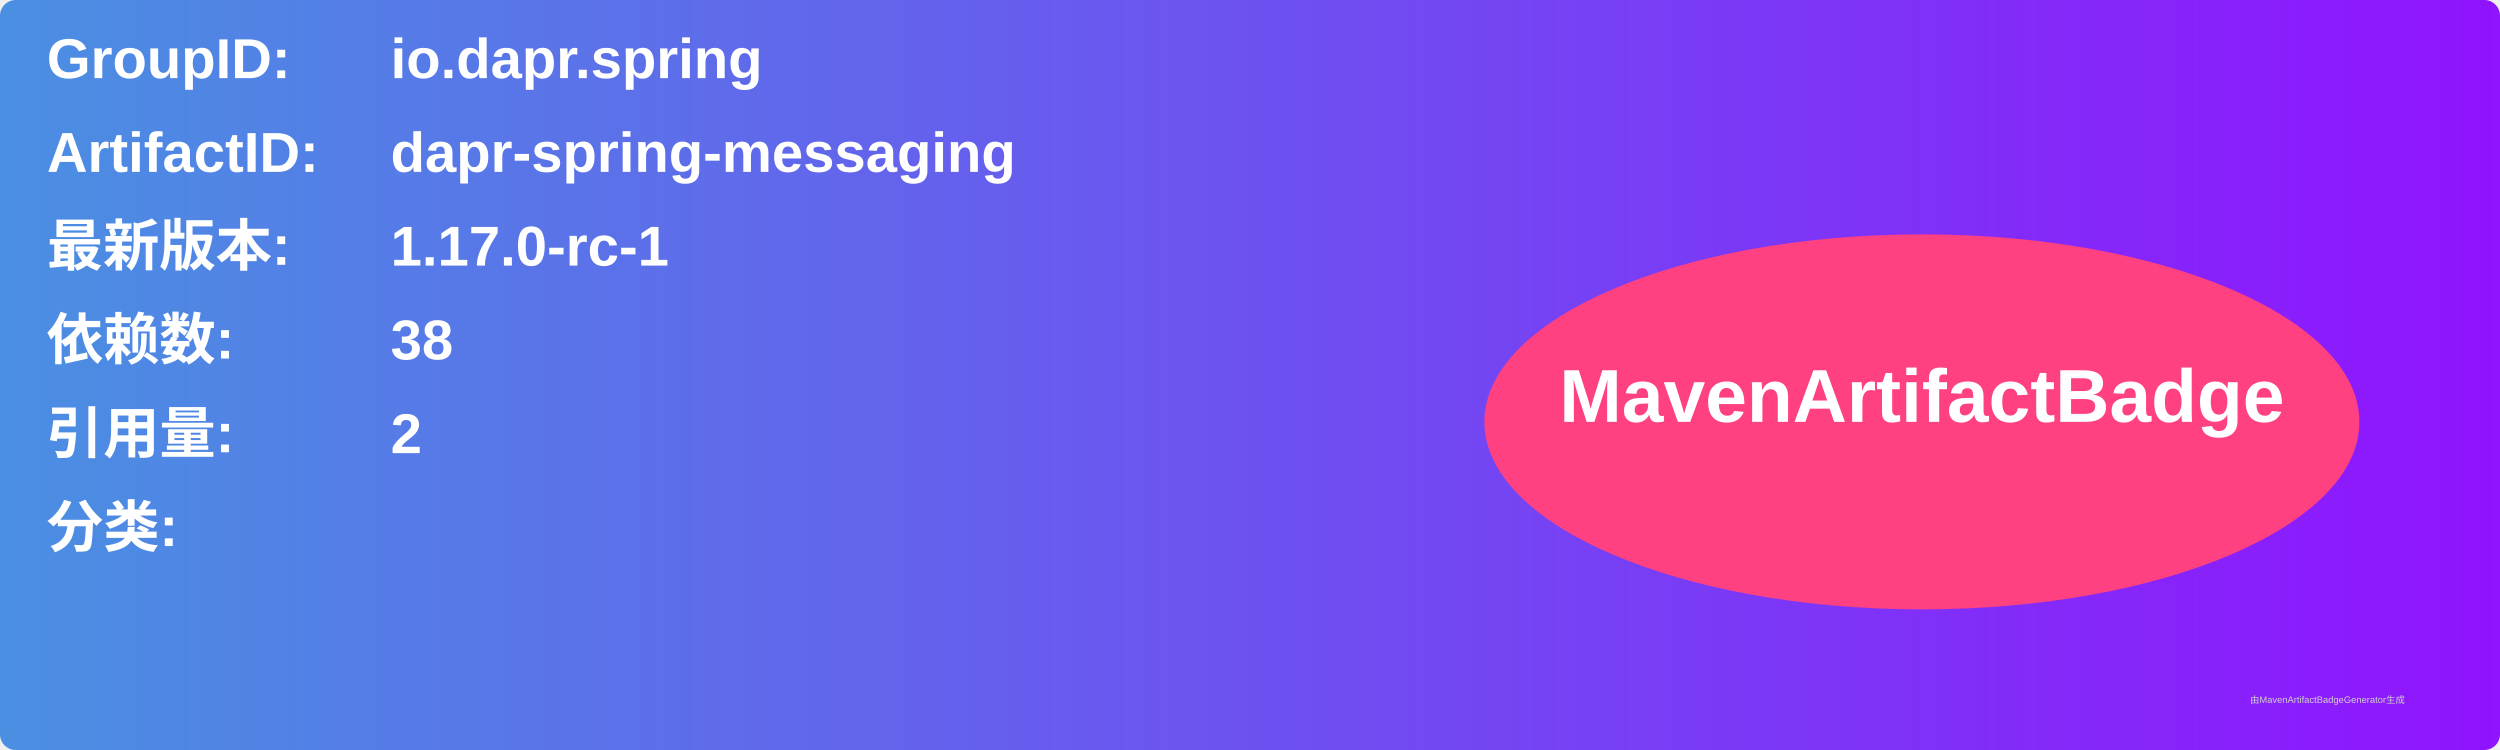
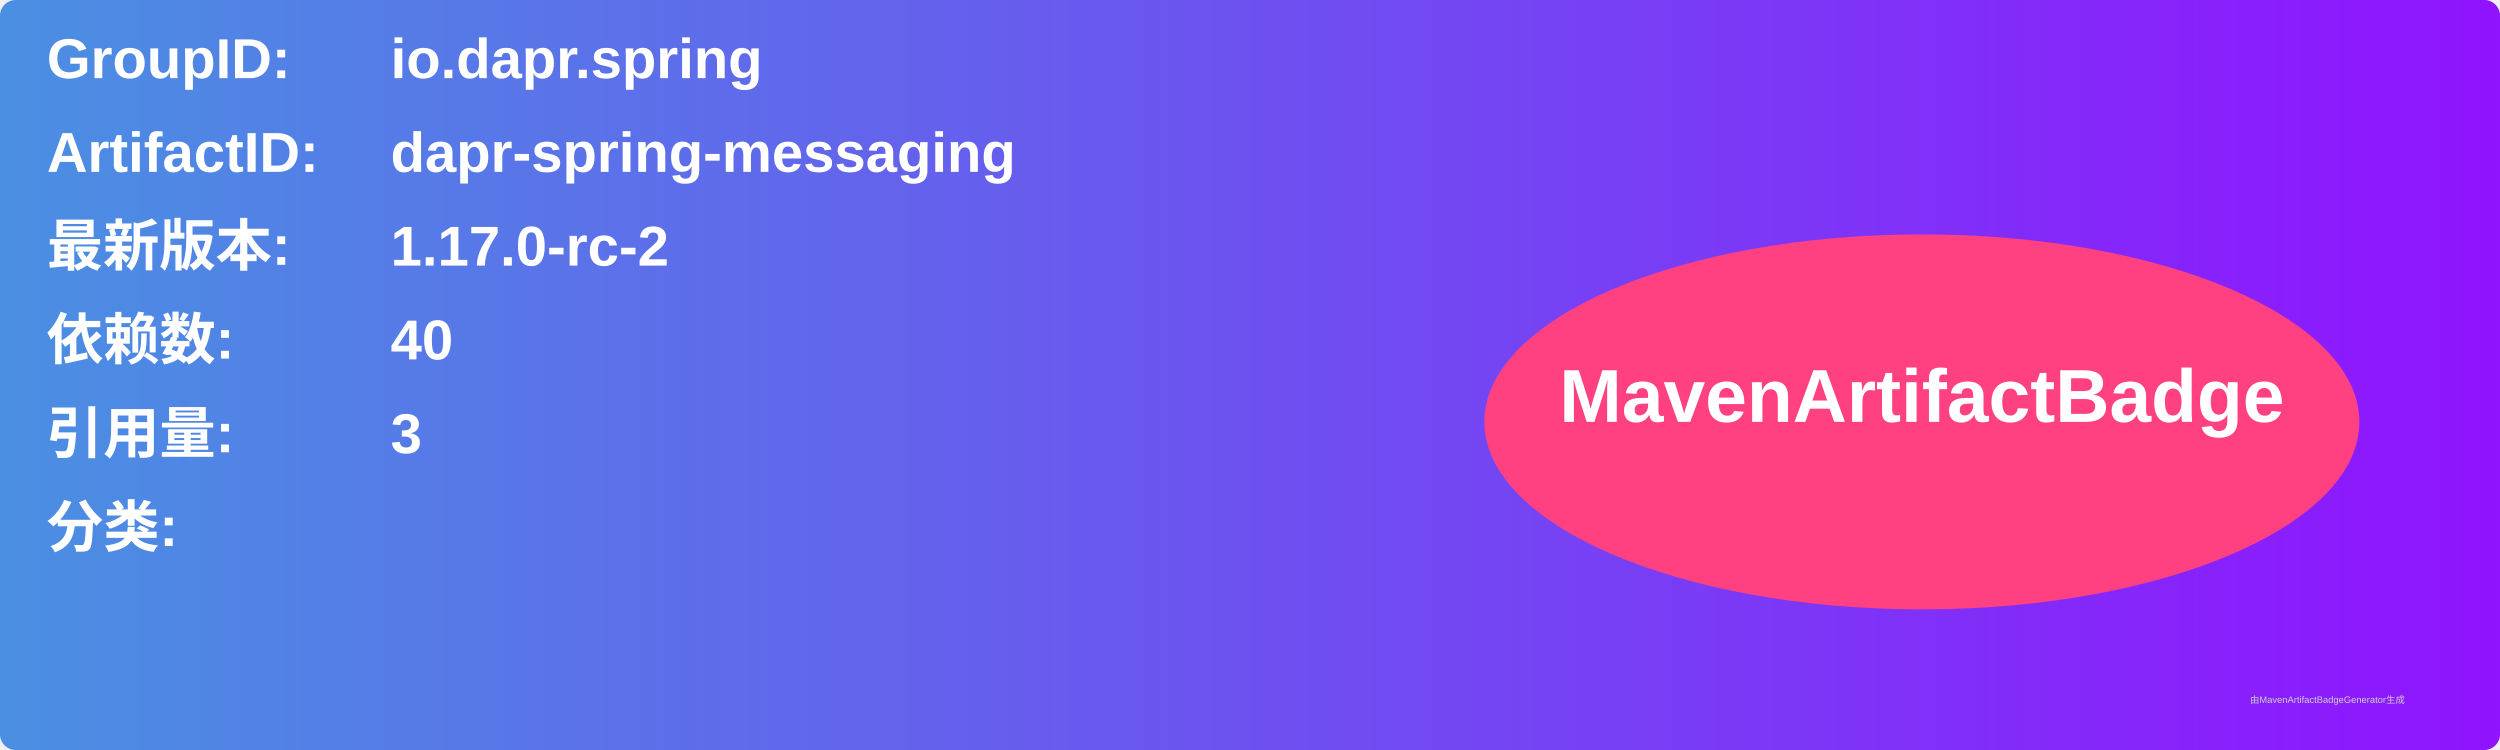
<svg xmlns="http://www.w3.org/2000/svg" width="800" height="240" viewBox="0 0 800 240">
  <linearGradient id="grad" x1="0%" y1="0%" x2="100%" y2="0%">
    <stop offset="0%" stop-color="#4a90e2" />
    <stop offset="100%" stop-color="#9013fe" />
  </linearGradient>
  <rect width="100%" height="100%" rx="5" ry="5" fill="url(#grad)" />
  <g transform="translate(15, 15)">
    <text x="0" y="10" font-family="Arial" font-size="18" fill="white" font-weight="bold" width="260">GroupID:</text>
    <text x="110" y="10" font-family="Arial" font-size="18" fill="white" font-weight="bold" width="460">io.dapr.spring</text>
    <text x="0" y="40" font-family="Arial" font-size="18" fill="white" font-weight="bold" width="260">ArtifactID:</text>
    <text x="110" y="40" font-family="Arial" font-size="18" fill="white" font-weight="bold" width="460">dapr-spring-messaging</text>
    <text x="0" y="70" font-family="Arial" font-size="18" fill="white" font-weight="bold">最新版本:</text>
    <text x="110" y="70" font-family="Arial" font-size="18" fill="white" font-weight="bold">
-       <tspan font-weight="bold">1.17.0-rc-1</tspan>
+       <tspan font-weight="bold">1.17.0-rc-2</tspan>
    </text>
    <text x="0" y="100" font-family="Arial" font-size="18" fill="white" font-weight="bold">依赖数: </text>
    <text x="110" y="100" font-family="Arial" font-size="18" fill="white">
-       <tspan font-weight="bold">38</tspan>
+       <tspan font-weight="bold">40</tspan>
    </text>
    <text x="0" y="130" font-family="Arial" font-size="18" fill="white" font-weight="bold">引用量: </text>
    <text x="110" y="130" font-family="Arial" font-size="18" fill="white">
-       <tspan font-weight="bold">2</tspan>
+       <tspan font-weight="bold">3</tspan>
    </text>
    <text x="0" y="160" font-family="Arial" font-size="18" fill="white" font-weight="bold">分类:</text>
    <text x="10" y="190" font-family="Arial" font-size="10" fill="white">
      <tspan font-weight="bold" />
    </text>
    <ellipse cx="600" cy="120" rx="140" ry="60" fill="#ff4081" />
    <text x="600" y="120" text-anchor="middle" font-family="Arial" font-size="24" fill="white" font-weight="bold">MavenArtifactBadge</text>
  </g>
  <text x="720" y="225" font-family="Arial" font-size="3" fill="#d0d0d0">由MavenArtifactBadgeGenerator生成</text>
</svg>
